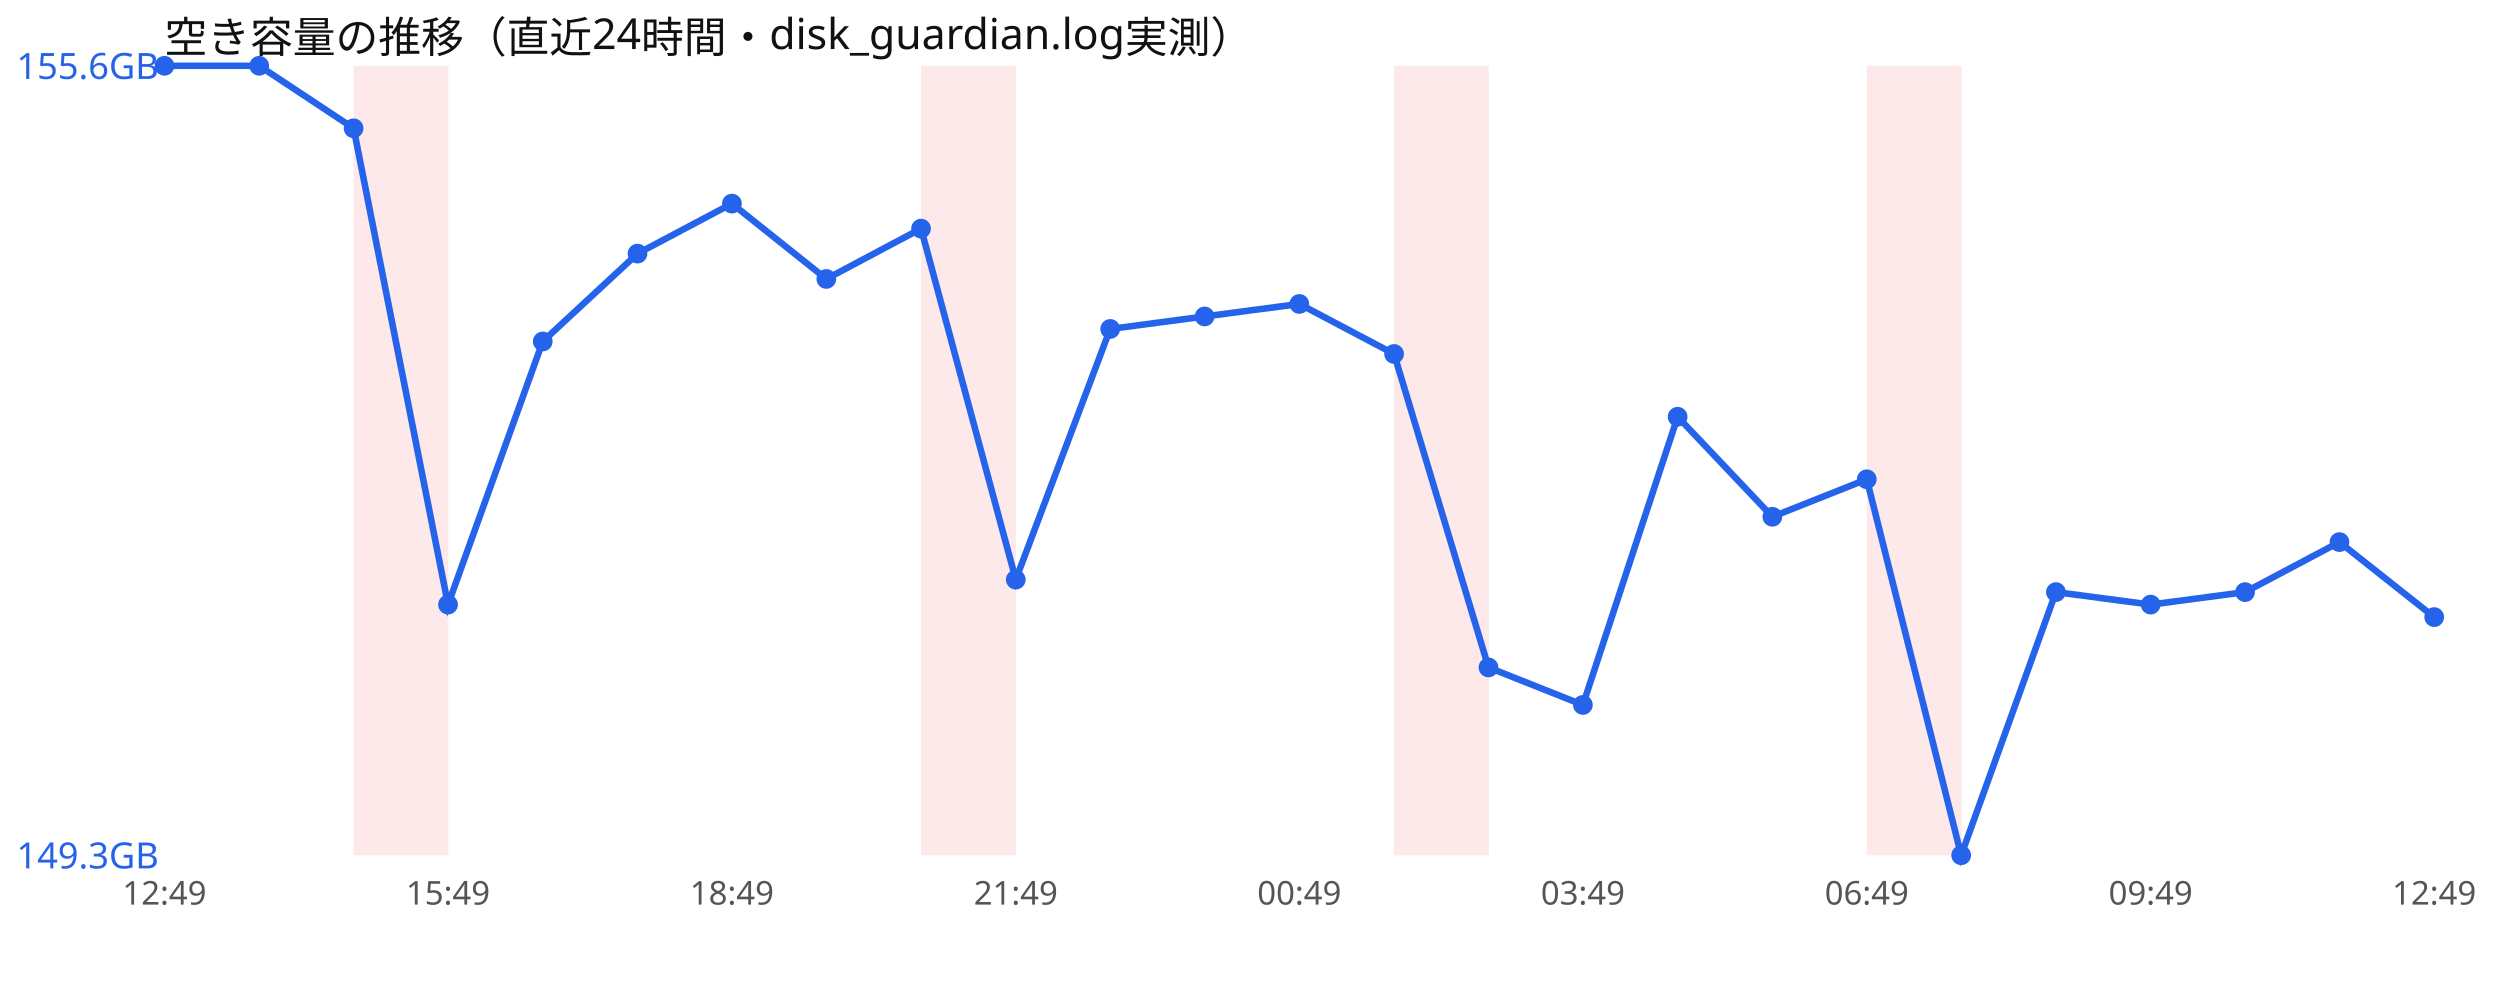
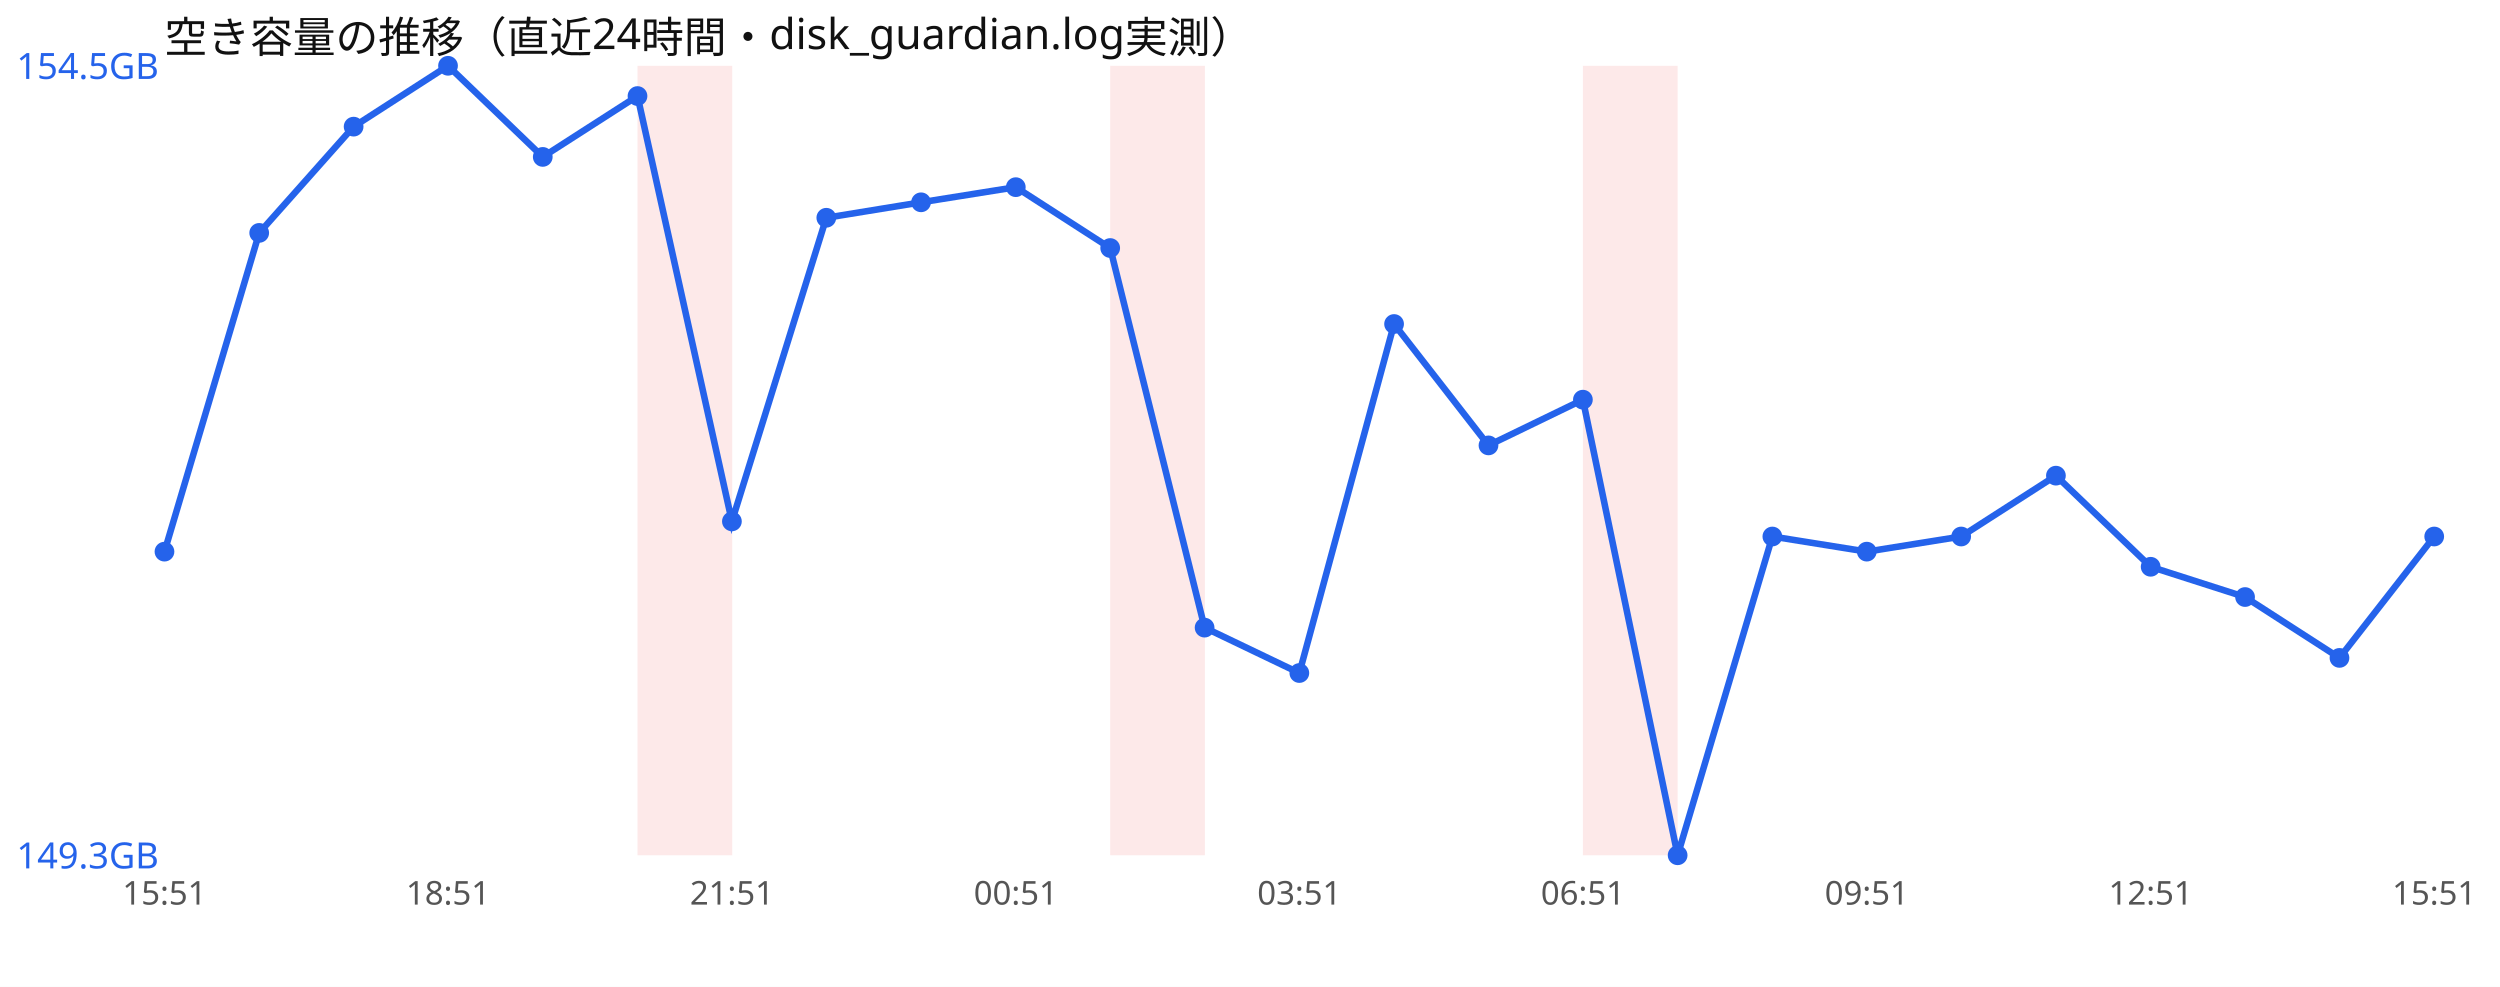
<svg xmlns="http://www.w3.org/2000/svg" width="760" height="300" viewBox="0 0 760 300" font-family="sans-serif">
  <rect width="760" height="300" fill="#ffffff" />
  <text x="50" y="16" font-size="13" fill="#111">空き容量の推移（直近24時間・disk_guardian.log実測）</text>
-   <rect x="107.5" y="20" width="28.8" height="240" fill="#ef4444" opacity="0.12" />
-   <rect x="280.0" y="20" width="28.8" height="240" fill="#ef4444" opacity="0.12" />
-   <rect x="423.8" y="20" width="28.8" height="240" fill="#ef4444" opacity="0.12" />
-   <rect x="567.5" y="20" width="28.8" height="240" fill="#ef4444" opacity="0.12" />
-   <polyline points="50.0,20.0 78.8,20.0 107.5,39.0 136.2,183.8 165.0,103.8 193.8,77.1 222.5,61.9 251.2,84.8 280.0,69.5 308.8,176.2 337.5,100.0 366.2,96.2 395.0,92.4 423.8,107.6 452.5,202.9 481.2,214.3 510.0,126.7 538.8,157.1 567.5,145.7 596.2,260.0 625.0,180.0 653.8,183.8 682.5,180.0 711.2,164.8 740.0,187.6" fill="none" stroke="#2563eb" stroke-width="2" />
-   <circle cx="50.0" cy="20.0" r="3" fill="#2563eb" />
-   <circle cx="78.8" cy="20.0" r="3" fill="#2563eb" />
-   <circle cx="107.5" cy="39.0" r="3" fill="#2563eb" />
-   <circle cx="136.2" cy="183.8" r="3" fill="#2563eb" />
-   <circle cx="165.0" cy="103.8" r="3" fill="#2563eb" />
-   <circle cx="193.8" cy="77.1" r="3" fill="#2563eb" />
-   <circle cx="222.5" cy="61.9" r="3" fill="#2563eb" />
-   <circle cx="251.2" cy="84.8" r="3" fill="#2563eb" />
-   <circle cx="280.0" cy="69.5" r="3" fill="#2563eb" />
-   <circle cx="308.8" cy="176.2" r="3" fill="#2563eb" />
-   <circle cx="337.5" cy="100.0" r="3" fill="#2563eb" />
-   <circle cx="366.2" cy="96.2" r="3" fill="#2563eb" />
-   <circle cx="395.0" cy="92.4" r="3" fill="#2563eb" />
-   <circle cx="423.8" cy="107.6" r="3" fill="#2563eb" />
-   <circle cx="452.5" cy="202.9" r="3" fill="#2563eb" />
-   <circle cx="481.2" cy="214.3" r="3" fill="#2563eb" />
-   <circle cx="510.0" cy="126.7" r="3" fill="#2563eb" />
-   <circle cx="538.8" cy="157.1" r="3" fill="#2563eb" />
-   <circle cx="567.5" cy="145.7" r="3" fill="#2563eb" />
-   <circle cx="596.2" cy="260.0" r="3" fill="#2563eb" />
-   <circle cx="625.0" cy="180.0" r="3" fill="#2563eb" />
-   <circle cx="653.8" cy="183.8" r="3" fill="#2563eb" />
-   <circle cx="682.5" cy="180.0" r="3" fill="#2563eb" />
-   <circle cx="711.2" cy="164.8" r="3" fill="#2563eb" />
-   <circle cx="740.0" cy="187.6" r="3" fill="#2563eb" />
-   <text x="5" y="24.0" font-size="11" fill="#2563eb">155.6GB</text>
+   <rect x="193.8" y="20" width="28.8" height="240" fill="#ef4444" opacity="0.12" />
+   <rect x="337.5" y="20" width="28.8" height="240" fill="#ef4444" opacity="0.12" />
+   <rect x="481.2" y="20" width="28.8" height="240" fill="#ef4444" opacity="0.12" />
+   <polyline points="50.0,167.7 78.8,70.8 107.5,38.5 136.2,20.0 165.0,47.7 193.8,29.2 222.5,158.5 251.2,66.2 280.0,61.5 308.8,56.9 337.5,75.4 366.2,190.8 395.0,204.6 423.8,98.5 452.5,135.4 481.2,121.5 510.0,260.0 538.8,163.1 567.5,167.7 596.2,163.1 625.0,144.6 653.8,172.3 682.5,181.5 711.2,200.0 740.0,163.1" fill="none" stroke="#2563eb" stroke-width="2" />
+   <circle cx="50.0" cy="167.7" r="3" fill="#2563eb" />
+   <circle cx="78.8" cy="70.8" r="3" fill="#2563eb" />
+   <circle cx="107.5" cy="38.5" r="3" fill="#2563eb" />
+   <circle cx="136.2" cy="20.0" r="3" fill="#2563eb" />
+   <circle cx="165.0" cy="47.7" r="3" fill="#2563eb" />
+   <circle cx="193.8" cy="29.2" r="3" fill="#2563eb" />
+   <circle cx="222.5" cy="158.5" r="3" fill="#2563eb" />
+   <circle cx="251.2" cy="66.2" r="3" fill="#2563eb" />
+   <circle cx="280.0" cy="61.5" r="3" fill="#2563eb" />
+   <circle cx="308.8" cy="56.9" r="3" fill="#2563eb" />
+   <circle cx="337.5" cy="75.4" r="3" fill="#2563eb" />
+   <circle cx="366.2" cy="190.8" r="3" fill="#2563eb" />
+   <circle cx="395.0" cy="204.6" r="3" fill="#2563eb" />
+   <circle cx="423.8" cy="98.5" r="3" fill="#2563eb" />
+   <circle cx="452.5" cy="135.4" r="3" fill="#2563eb" />
+   <circle cx="481.2" cy="121.5" r="3" fill="#2563eb" />
+   <circle cx="510.0" cy="260.0" r="3" fill="#2563eb" />
+   <circle cx="538.8" cy="163.1" r="3" fill="#2563eb" />
+   <circle cx="567.5" cy="167.7" r="3" fill="#2563eb" />
+   <circle cx="596.2" cy="163.1" r="3" fill="#2563eb" />
+   <circle cx="625.0" cy="144.6" r="3" fill="#2563eb" />
+   <circle cx="653.8" cy="172.3" r="3" fill="#2563eb" />
+   <circle cx="682.5" cy="181.5" r="3" fill="#2563eb" />
+   <circle cx="711.2" cy="200.0" r="3" fill="#2563eb" />
+   <circle cx="740.0" cy="163.1" r="3" fill="#2563eb" />
+   <text x="5" y="24.0" font-size="11" fill="#2563eb">154.5GB</text>
  <text x="5" y="264.0" font-size="11" fill="#2563eb">149.3GB</text>
-   <text x="50.0" y="275" font-size="10" fill="#555" text-anchor="middle">12:49</text>
-   <text x="136.2" y="275" font-size="10" fill="#555" text-anchor="middle">15:49</text>
-   <text x="222.5" y="275" font-size="10" fill="#555" text-anchor="middle">18:49</text>
-   <text x="308.8" y="275" font-size="10" fill="#555" text-anchor="middle">21:49</text>
-   <text x="395.0" y="275" font-size="10" fill="#555" text-anchor="middle">00:49</text>
-   <text x="481.2" y="275" font-size="10" fill="#555" text-anchor="middle">03:49</text>
-   <text x="567.5" y="275" font-size="10" fill="#555" text-anchor="middle">06:49</text>
-   <text x="653.8" y="275" font-size="10" fill="#555" text-anchor="middle">09:49</text>
-   <text x="740.0" y="275" font-size="10" fill="#555" text-anchor="middle">12:49</text>
+   <text x="50.0" y="275" font-size="10" fill="#555" text-anchor="middle">15:51</text>
+   <text x="136.2" y="275" font-size="10" fill="#555" text-anchor="middle">18:51</text>
+   <text x="222.5" y="275" font-size="10" fill="#555" text-anchor="middle">21:51</text>
+   <text x="308.8" y="275" font-size="10" fill="#555" text-anchor="middle">00:51</text>
+   <text x="395.0" y="275" font-size="10" fill="#555" text-anchor="middle">03:51</text>
+   <text x="481.2" y="275" font-size="10" fill="#555" text-anchor="middle">06:51</text>
+   <text x="567.5" y="275" font-size="10" fill="#555" text-anchor="middle">09:51</text>
+   <text x="653.8" y="275" font-size="10" fill="#555" text-anchor="middle">12:51</text>
+   <text x="740.0" y="275" font-size="10" fill="#555" text-anchor="middle">15:51</text>
</svg>
